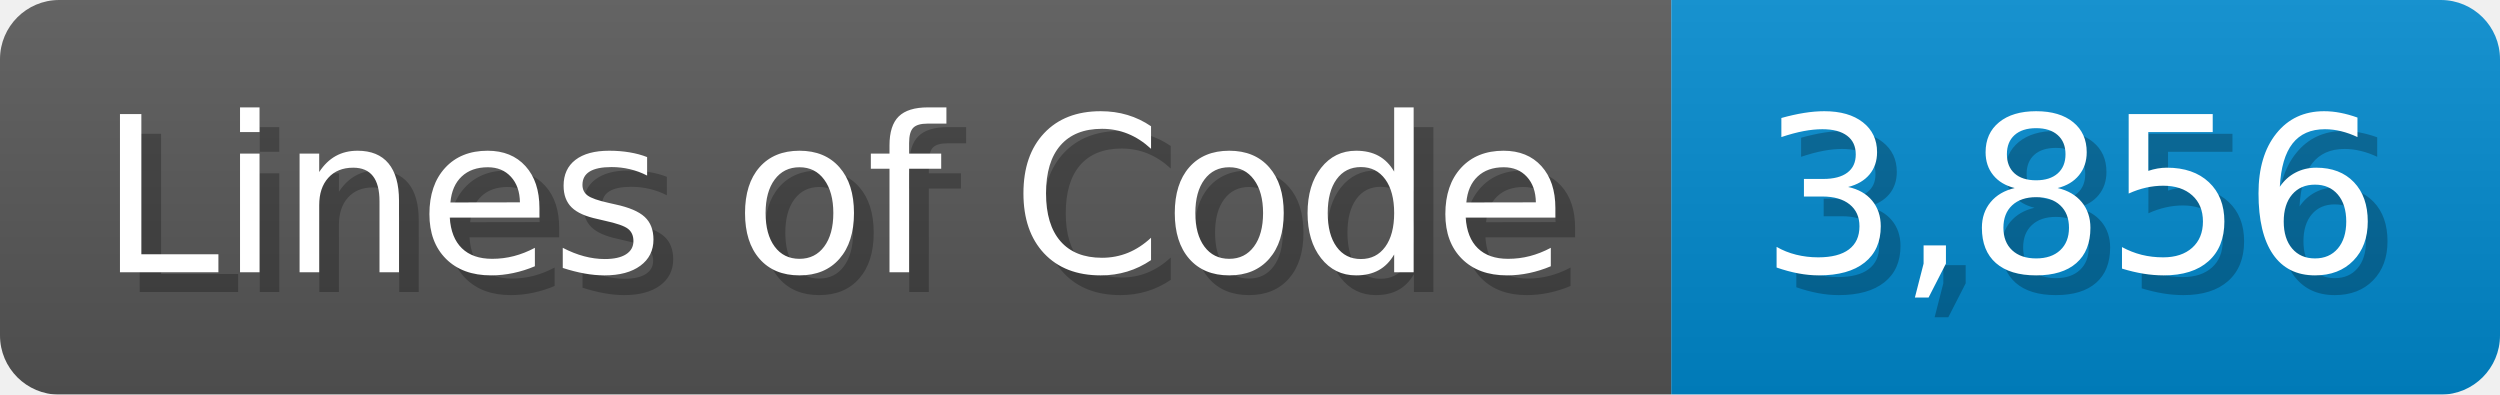
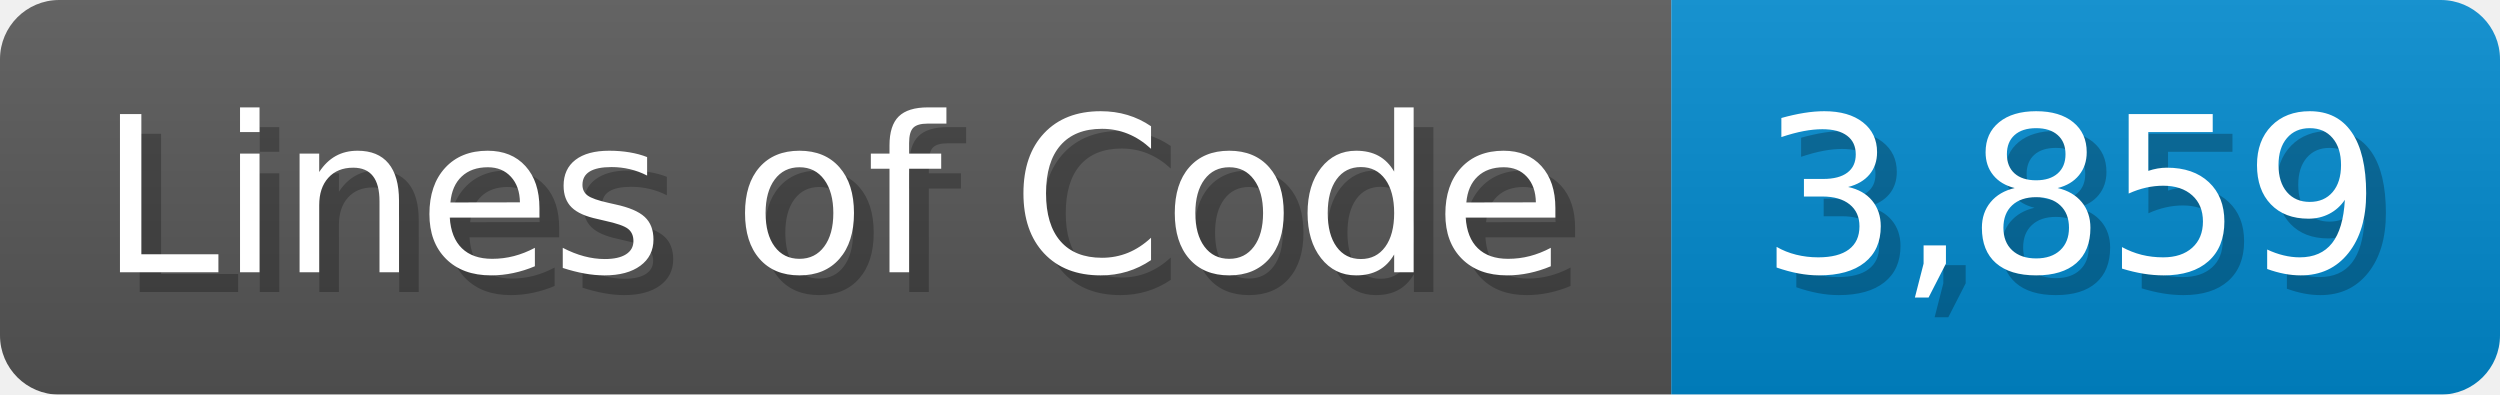
<svg xmlns="http://www.w3.org/2000/svg" width="126.7" height="20" viewBox="0 0 1267 200">
  <linearGradient id="a" x2="0" y2="100%">
    <stop offset="0" stop-opacity=".1" stop-color="#EEE" />
    <stop offset="1" stop-opacity=".1" />
  </linearGradient>
  <mask id="m">
    <rect width="1267" height="200" rx="30" fill="#FFF" />
  </mask>
  <g mask="url(#m)">
    <rect width="847" height="200" fill="#555" />
    <rect width="420" height="200" fill="#08C" x="847" />
    <rect width="1267" height="200" fill="url(#a)" />
  </g>
  <g fill="#fff" text-anchor="start" font-family="Verdana,DejaVu Sans,sans-serif" font-size="110">
    <text x="60" y="148" textLength="747" fill="#000" opacity="0.25">Lines of Code</text>
    <text x="50" y="138" textLength="747">Lines of Code</text>
-     <text x="902" y="148" textLength="320" fill="#000" opacity="0.25">3,856</text>
-     <text x="892" y="138" textLength="320">3,856</text>
+     <text x="902" y="148" textLength="320" fill="#000" opacity="0.25">3,859</text>
+     <text x="892" y="138" textLength="320">3,859</text>
  </g>
</svg>
